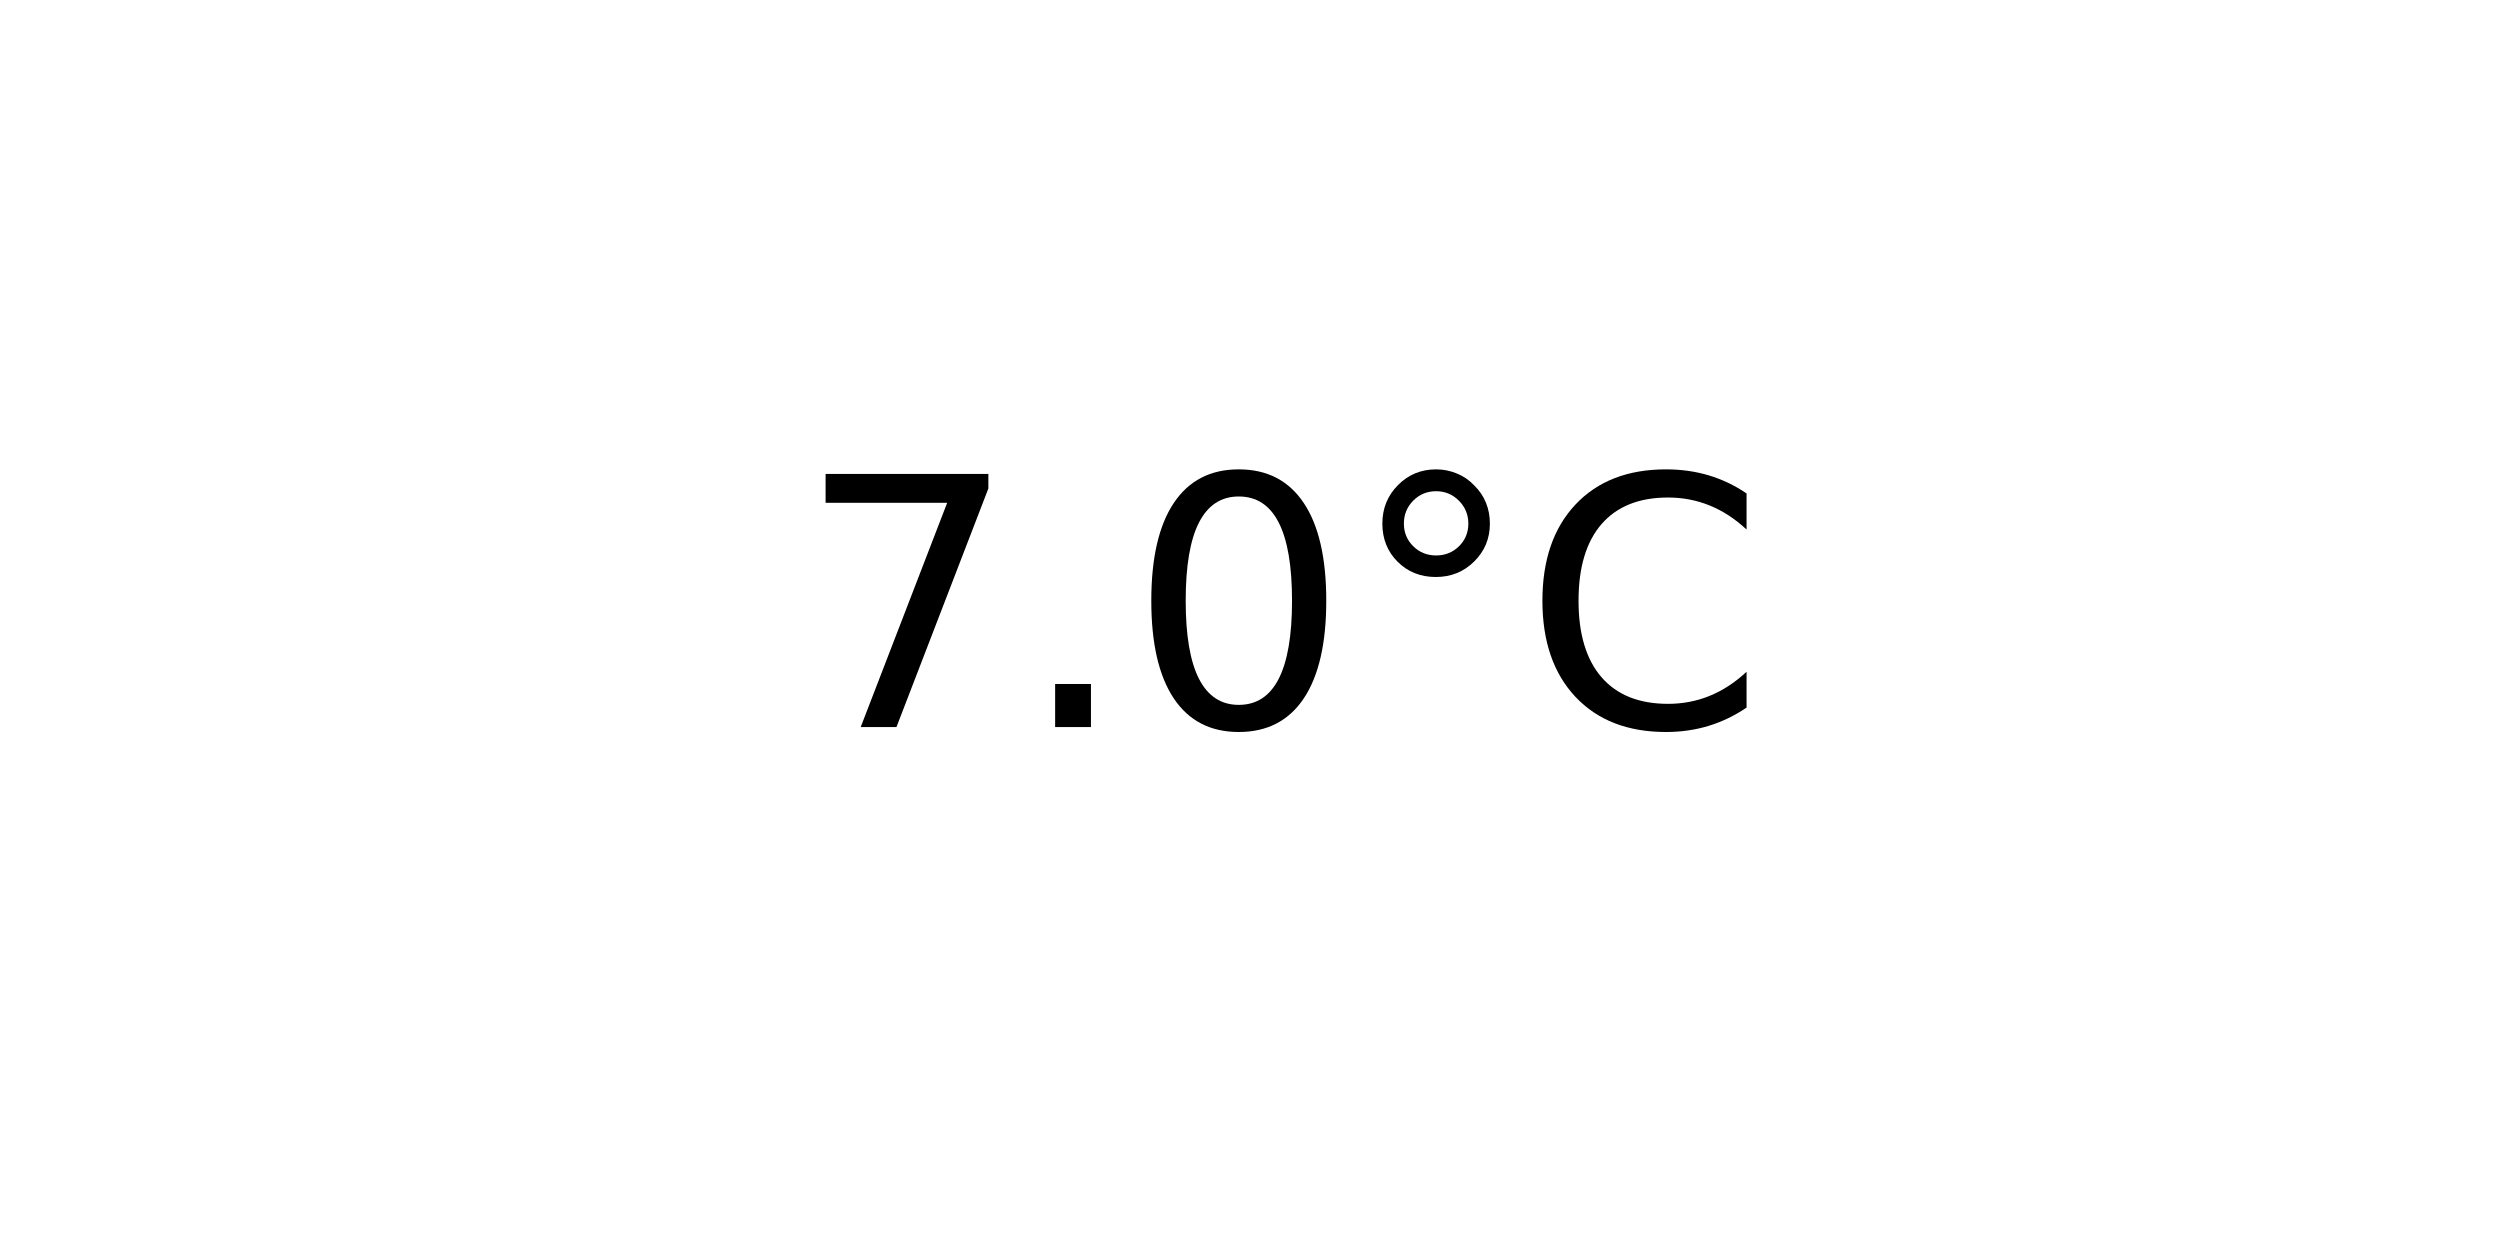
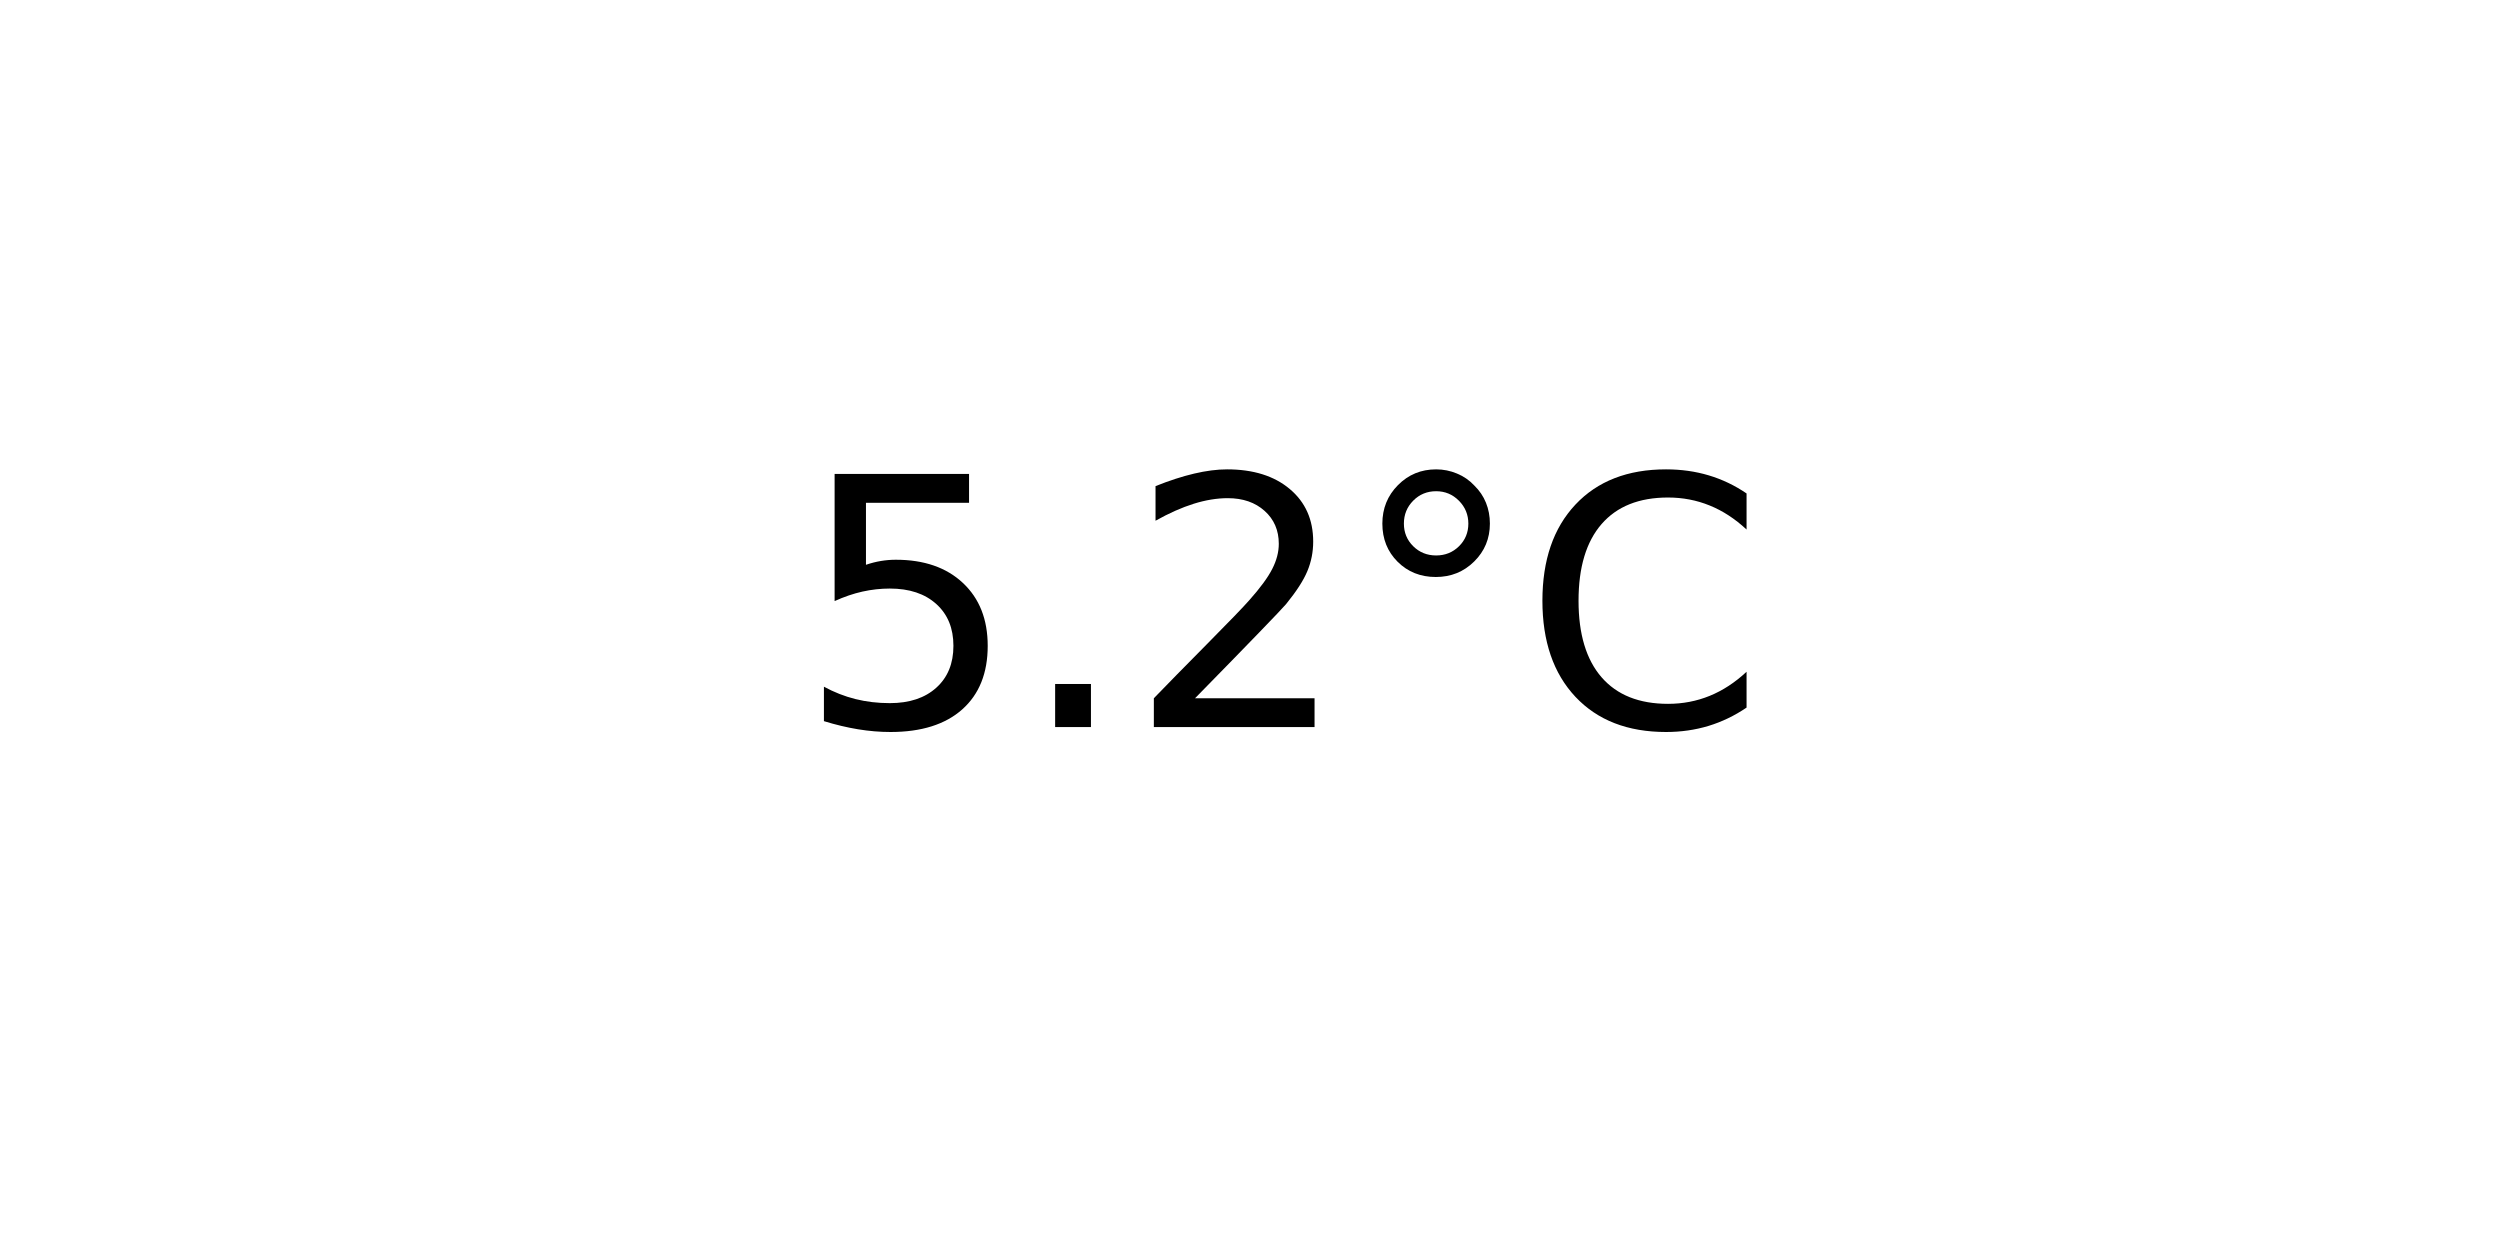
<svg xmlns="http://www.w3.org/2000/svg" xmlns:xlink="http://www.w3.org/1999/xlink" width="72pt" height="36pt" viewBox="0 0 72 36" version="1.1">
  <defs>
    <style type="text/css">*{stroke-linejoin: round; stroke-linecap: butt}</style>
  </defs>
  <g id="figure_1">
    <g id="axes_1">
      <g id="text_1">
        <g transform="translate(22.95703 20.93937) scale(0.1 -0.1)">
          <defs>
-             <path id="DejaVuSans-37" d="M 525 4666  L 3525 4666  L 3525 4397  L 1831 0  L 1172 0  L 2766 4134  L 525 4134  L 525 4666  z " transform="scale(0.015625)" />
+             <path id="DejaVuSans-35" d="M 691 4666  L 3169 4666  L 3169 4134  L 1269 4134  L 1269 2991  Q 1406 3038 1543 3061  Q 1681 3084 1819 3084  Q 2600 3084 3056 2656  Q 3513 2228 3513 1497  Q 3513 744 3044 326  Q 2575 -91 1722 -91  Q 1428 -91 1123 -41  Q 819 9 494 109  L 494 744  Q 775 591 1075 516  Q 1375 441 1709 441  Q 2250 441 2565 725  Q 2881 1009 2881 1497  Q 2881 1984 2565 2268  Q 2250 2553 1709 2553  Q 1456 2553 1204 2497  Q 953 2441 691 2322  L 691 4666  z " transform="scale(0.015625)" />
            <path id="DejaVuSans-2e" d="M 684 794  L 1344 794  L 1344 0  L 684 0  L 684 794  z " transform="scale(0.015625)" />
-             <path id="DejaVuSans-30" d="M 2034 4250  Q 1547 4250 1301 3770  Q 1056 3291 1056 2328  Q 1056 1369 1301 889  Q 1547 409 2034 409  Q 2525 409 2770 889  Q 3016 1369 3016 2328  Q 3016 3291 2770 3770  Q 2525 4250 2034 4250  z M 2034 4750  Q 2819 4750 3233 4129  Q 3647 3509 3647 2328  Q 3647 1150 3233 529  Q 2819 -91 2034 -91  Q 1250 -91 836 529  Q 422 1150 422 2328  Q 422 3509 836 4129  Q 1250 4750 2034 4750  z " transform="scale(0.015625)" />
+             <path id="DejaVuSans-32" d="M 1228 531  L 3431 531  L 3431 0  L 469 0  L 469 531  Q 828 903 1448 1529  Q 2069 2156 2228 2338  Q 2531 2678 2651 2914  Q 2772 3150 2772 3378  Q 2772 3750 2511 3984  Q 2250 4219 1831 4219  Q 1534 4219 1204 4116  Q 875 4013 500 3803  L 500 4441  Q 881 4594 1212 4672  Q 1544 4750 1819 4750  Q 2544 4750 2975 4387  Q 3406 4025 3406 3419  Q 3406 3131 3298 2873  Q 3191 2616 2906 2266  Q 2828 2175 2409 1742  Q 1991 1309 1228 531  z " transform="scale(0.015625)" />
            <path id="DejaVuSans-b0" d="M 1600 4347  Q 1350 4347 1178 4173  Q 1006 4000 1006 3750  Q 1006 3503 1178 3333  Q 1350 3163 1600 3163  Q 1850 3163 2022 3333  Q 2194 3503 2194 3750  Q 2194 3997 2020 4172  Q 1847 4347 1600 4347  z M 1600 4750  Q 1800 4750 1984 4673  Q 2169 4597 2303 4453  Q 2447 4313 2519 4134  Q 2591 3956 2591 3750  Q 2591 3338 2302 3052  Q 2013 2766 1594 2766  Q 1172 2766 890 3047  Q 609 3328 609 3750  Q 609 4169 896 4459  Q 1184 4750 1600 4750  z " transform="scale(0.015625)" />
            <path id="DejaVuSans-43" d="M 4122 4306  L 4122 3641  Q 3803 3938 3442 4084  Q 3081 4231 2675 4231  Q 1875 4231 1450 3742  Q 1025 3253 1025 2328  Q 1025 1406 1450 917  Q 1875 428 2675 428  Q 3081 428 3442 575  Q 3803 722 4122 1019  L 4122 359  Q 3791 134 3420 21  Q 3050 -91 2638 -91  Q 1578 -91 968 557  Q 359 1206 359 2328  Q 359 3453 968 4101  Q 1578 4750 2638 4750  Q 3056 4750 3426 4639  Q 3797 4528 4122 4306  z " transform="scale(0.015625)" />
          </defs>
-           <use xlink:href="#DejaVuSans-37" />
+           <use xlink:href="#DejaVuSans-35" />
          <use xlink:href="#DejaVuSans-2e" x="63.623" />
-           <use xlink:href="#DejaVuSans-30" x="95.41" />
+           <use xlink:href="#DejaVuSans-32" x="95.41" />
          <use xlink:href="#DejaVuSans-b0" x="159.033" />
          <use xlink:href="#DejaVuSans-43" x="209.033" />
        </g>
      </g>
    </g>
  </g>
</svg>
